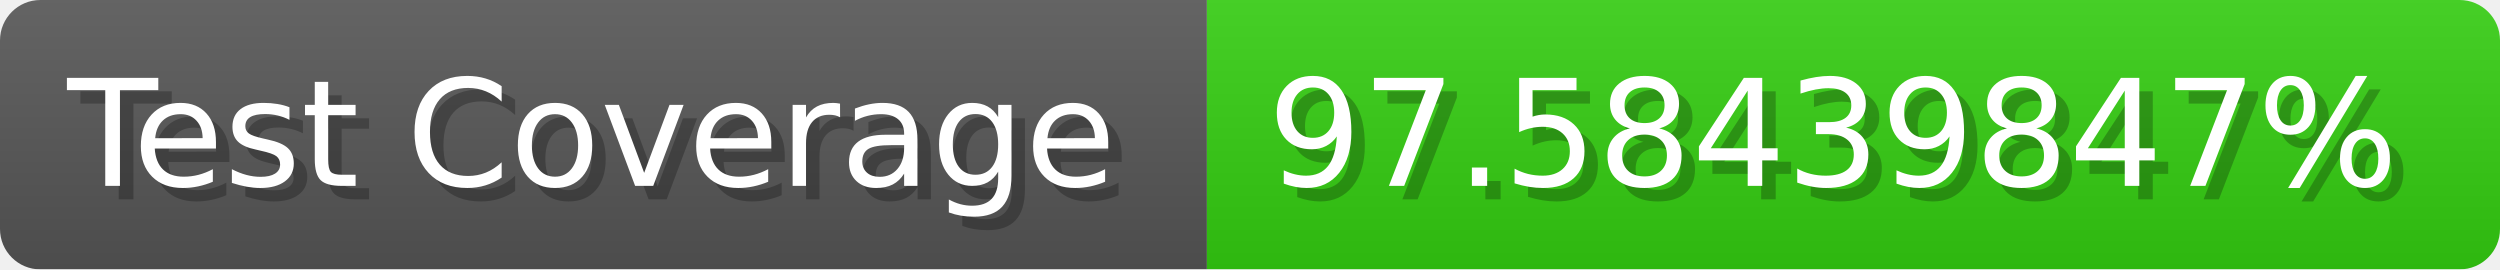
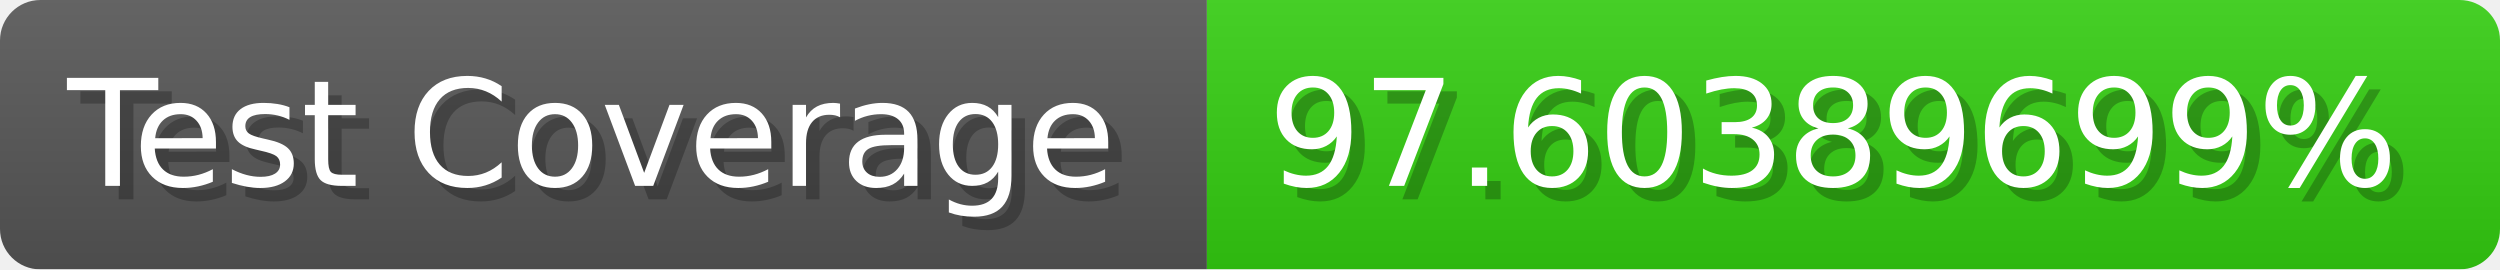
- <svg xmlns="http://www.w3.org/2000/svg" width="185.6" height="20" viewBox="0 0 1856 200" role="img" aria-label="Test Coverage: 97.58439847%">
+ <svg xmlns="http://www.w3.org/2000/svg" width="185.6" height="20" viewBox="0 0 1856 200" role="img" aria-label="Test Coverage: 97.60389699%">
  <linearGradient id="a" x2="0" y2="100%">
    <stop offset="0" stop-opacity=".1" stop-color="#EEE" />
    <stop offset="1" stop-opacity=".1" />
  </linearGradient>
  <mask id="m">
    <rect width="1856" height="200" rx="30" fill="#FFF" />
  </mask>
  <g mask="url(#m)">
    <rect width="896" height="200" fill="#555" />
    <rect width="960" height="200" fill="#3C1" x="896" />
    <rect width="1856" height="200" fill="url(#a)" />
  </g>
  <g aria-hidden="true" fill="#fff" text-anchor="start" font-family="Verdana,DejaVu Sans,sans-serif" font-size="110">
    <text x="60" y="148" textLength="796" fill="#000" opacity="0.25">Test Coverage</text>
    <text x="50" y="138" textLength="796">Test Coverage</text>
-     <text x="951" y="148" textLength="860" fill="#000" opacity="0.25">97.58439847%</text>
-     <text x="941" y="138" textLength="860">97.58439847%</text>
+     <text x="951" y="148" textLength="860" fill="#000" opacity="0.25">97.60389699%</text>
+     <text x="941" y="138" textLength="860">97.60389699%</text>
  </g>
</svg>
